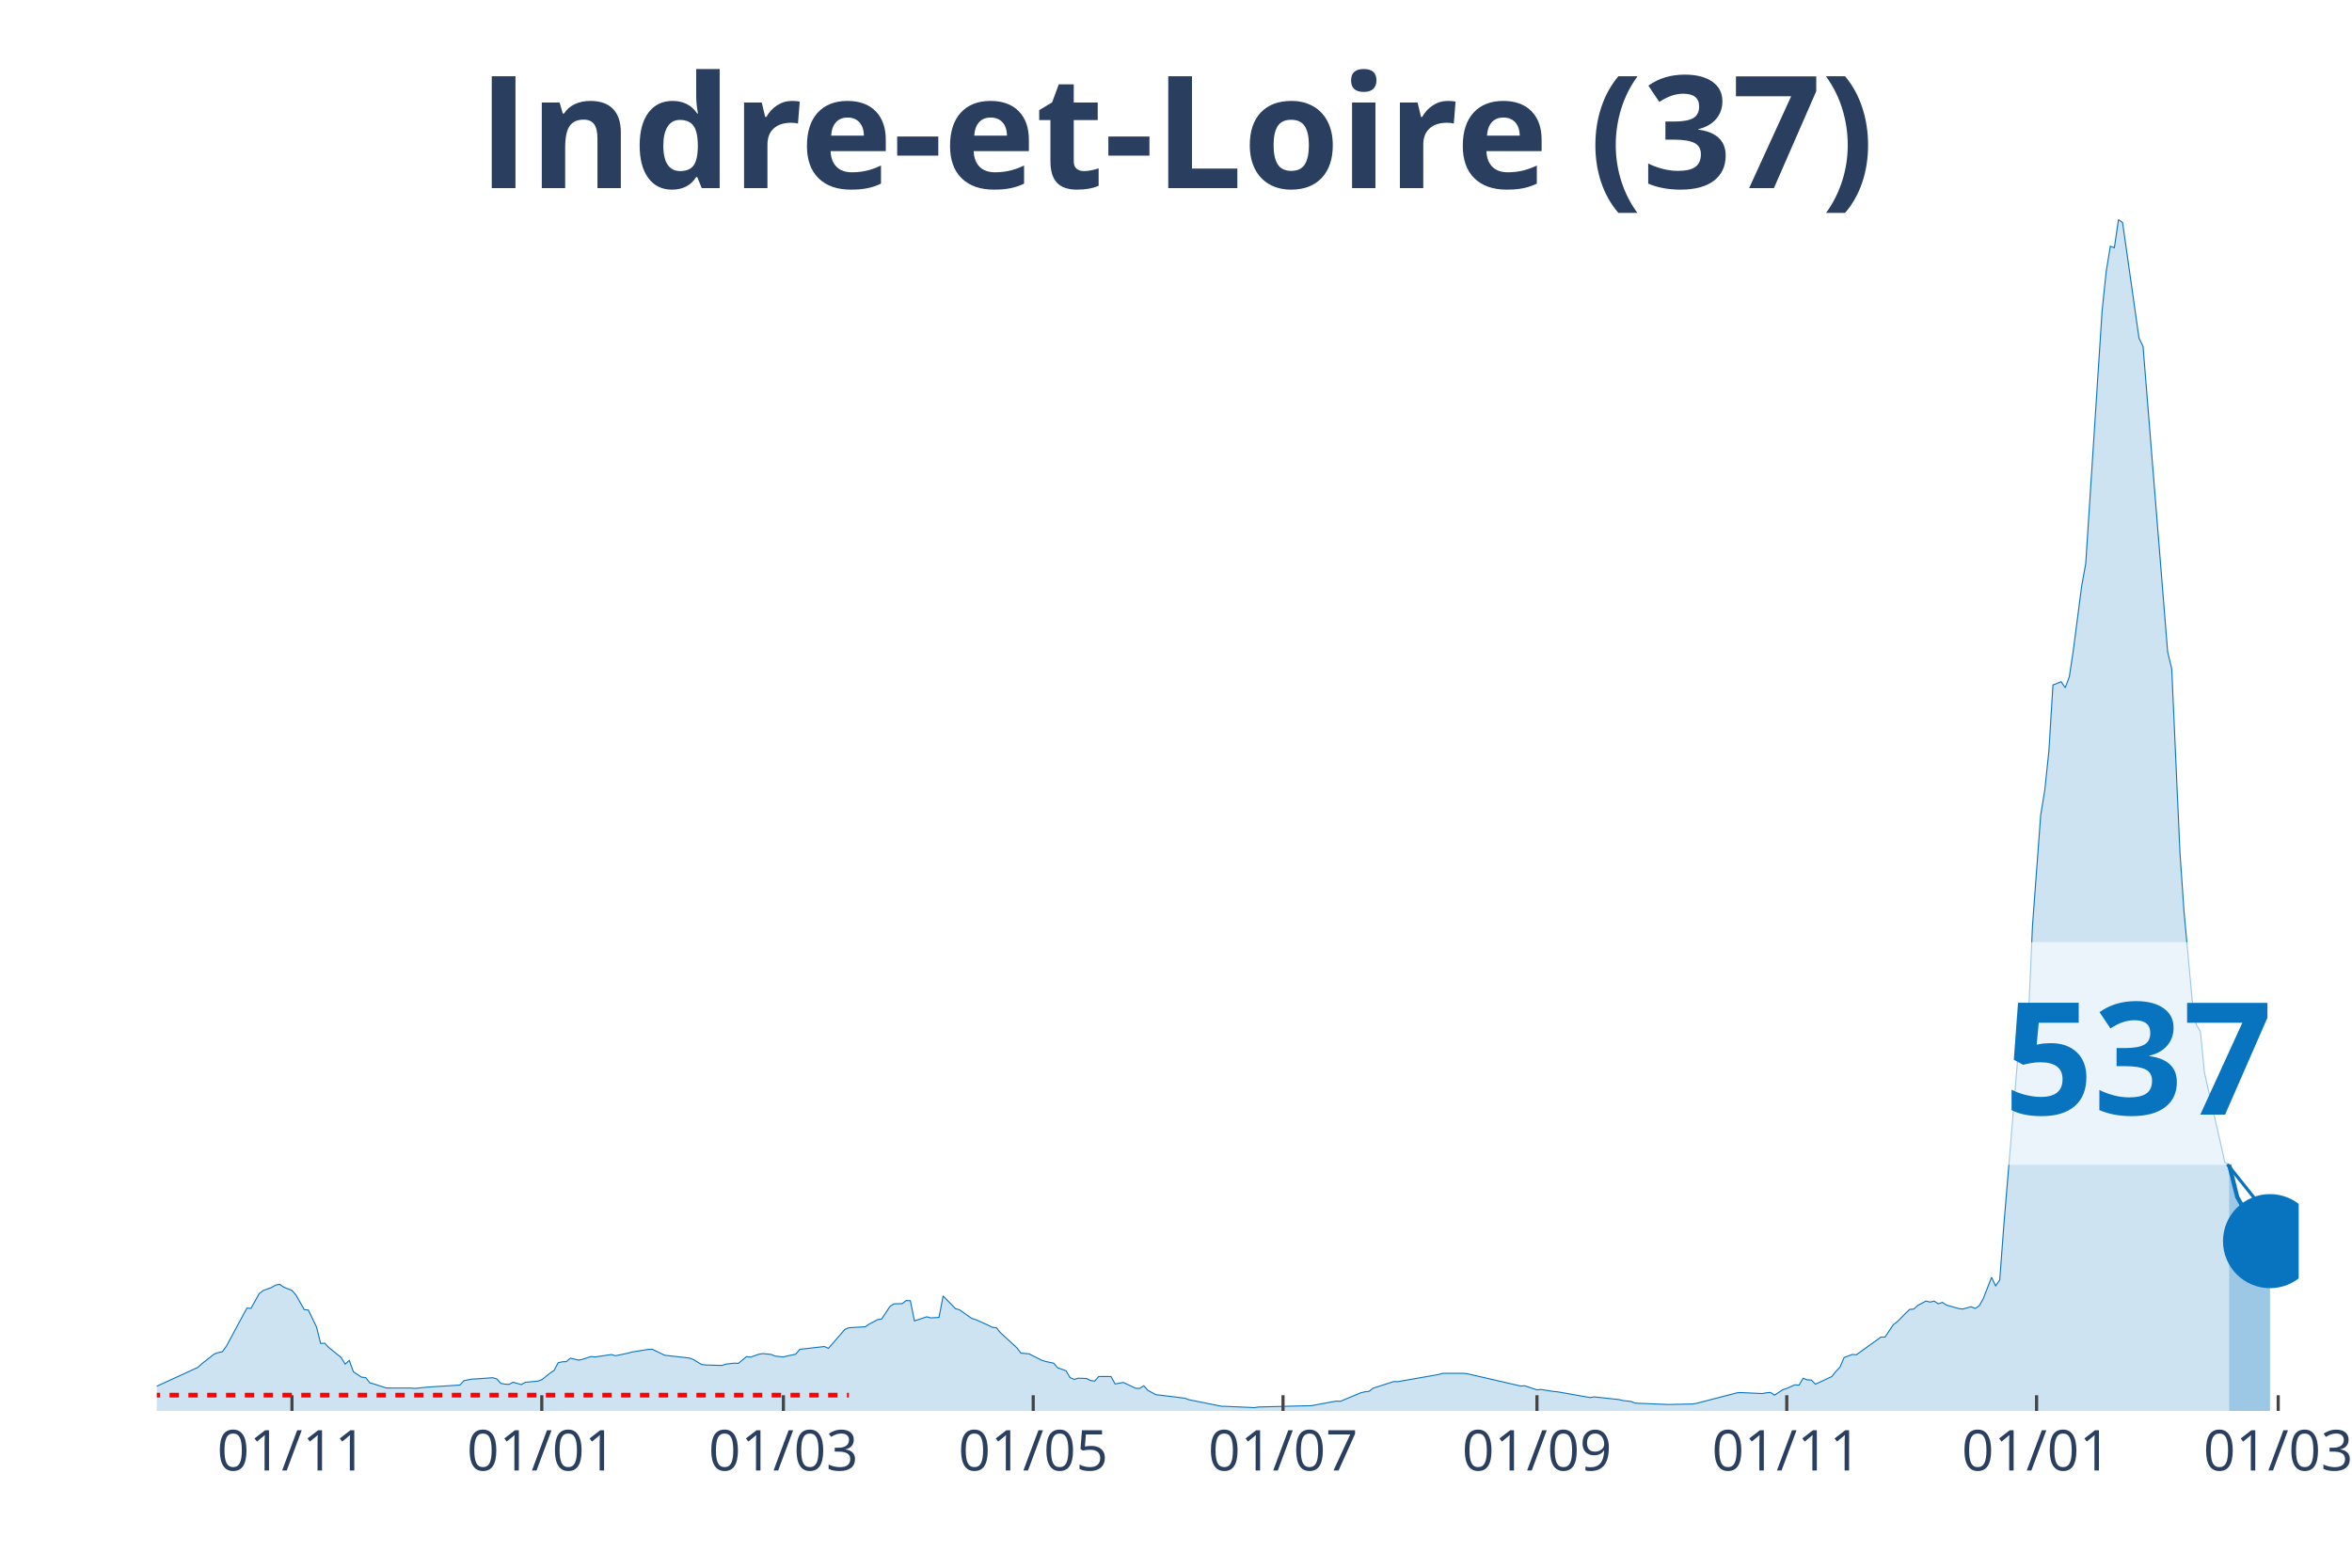
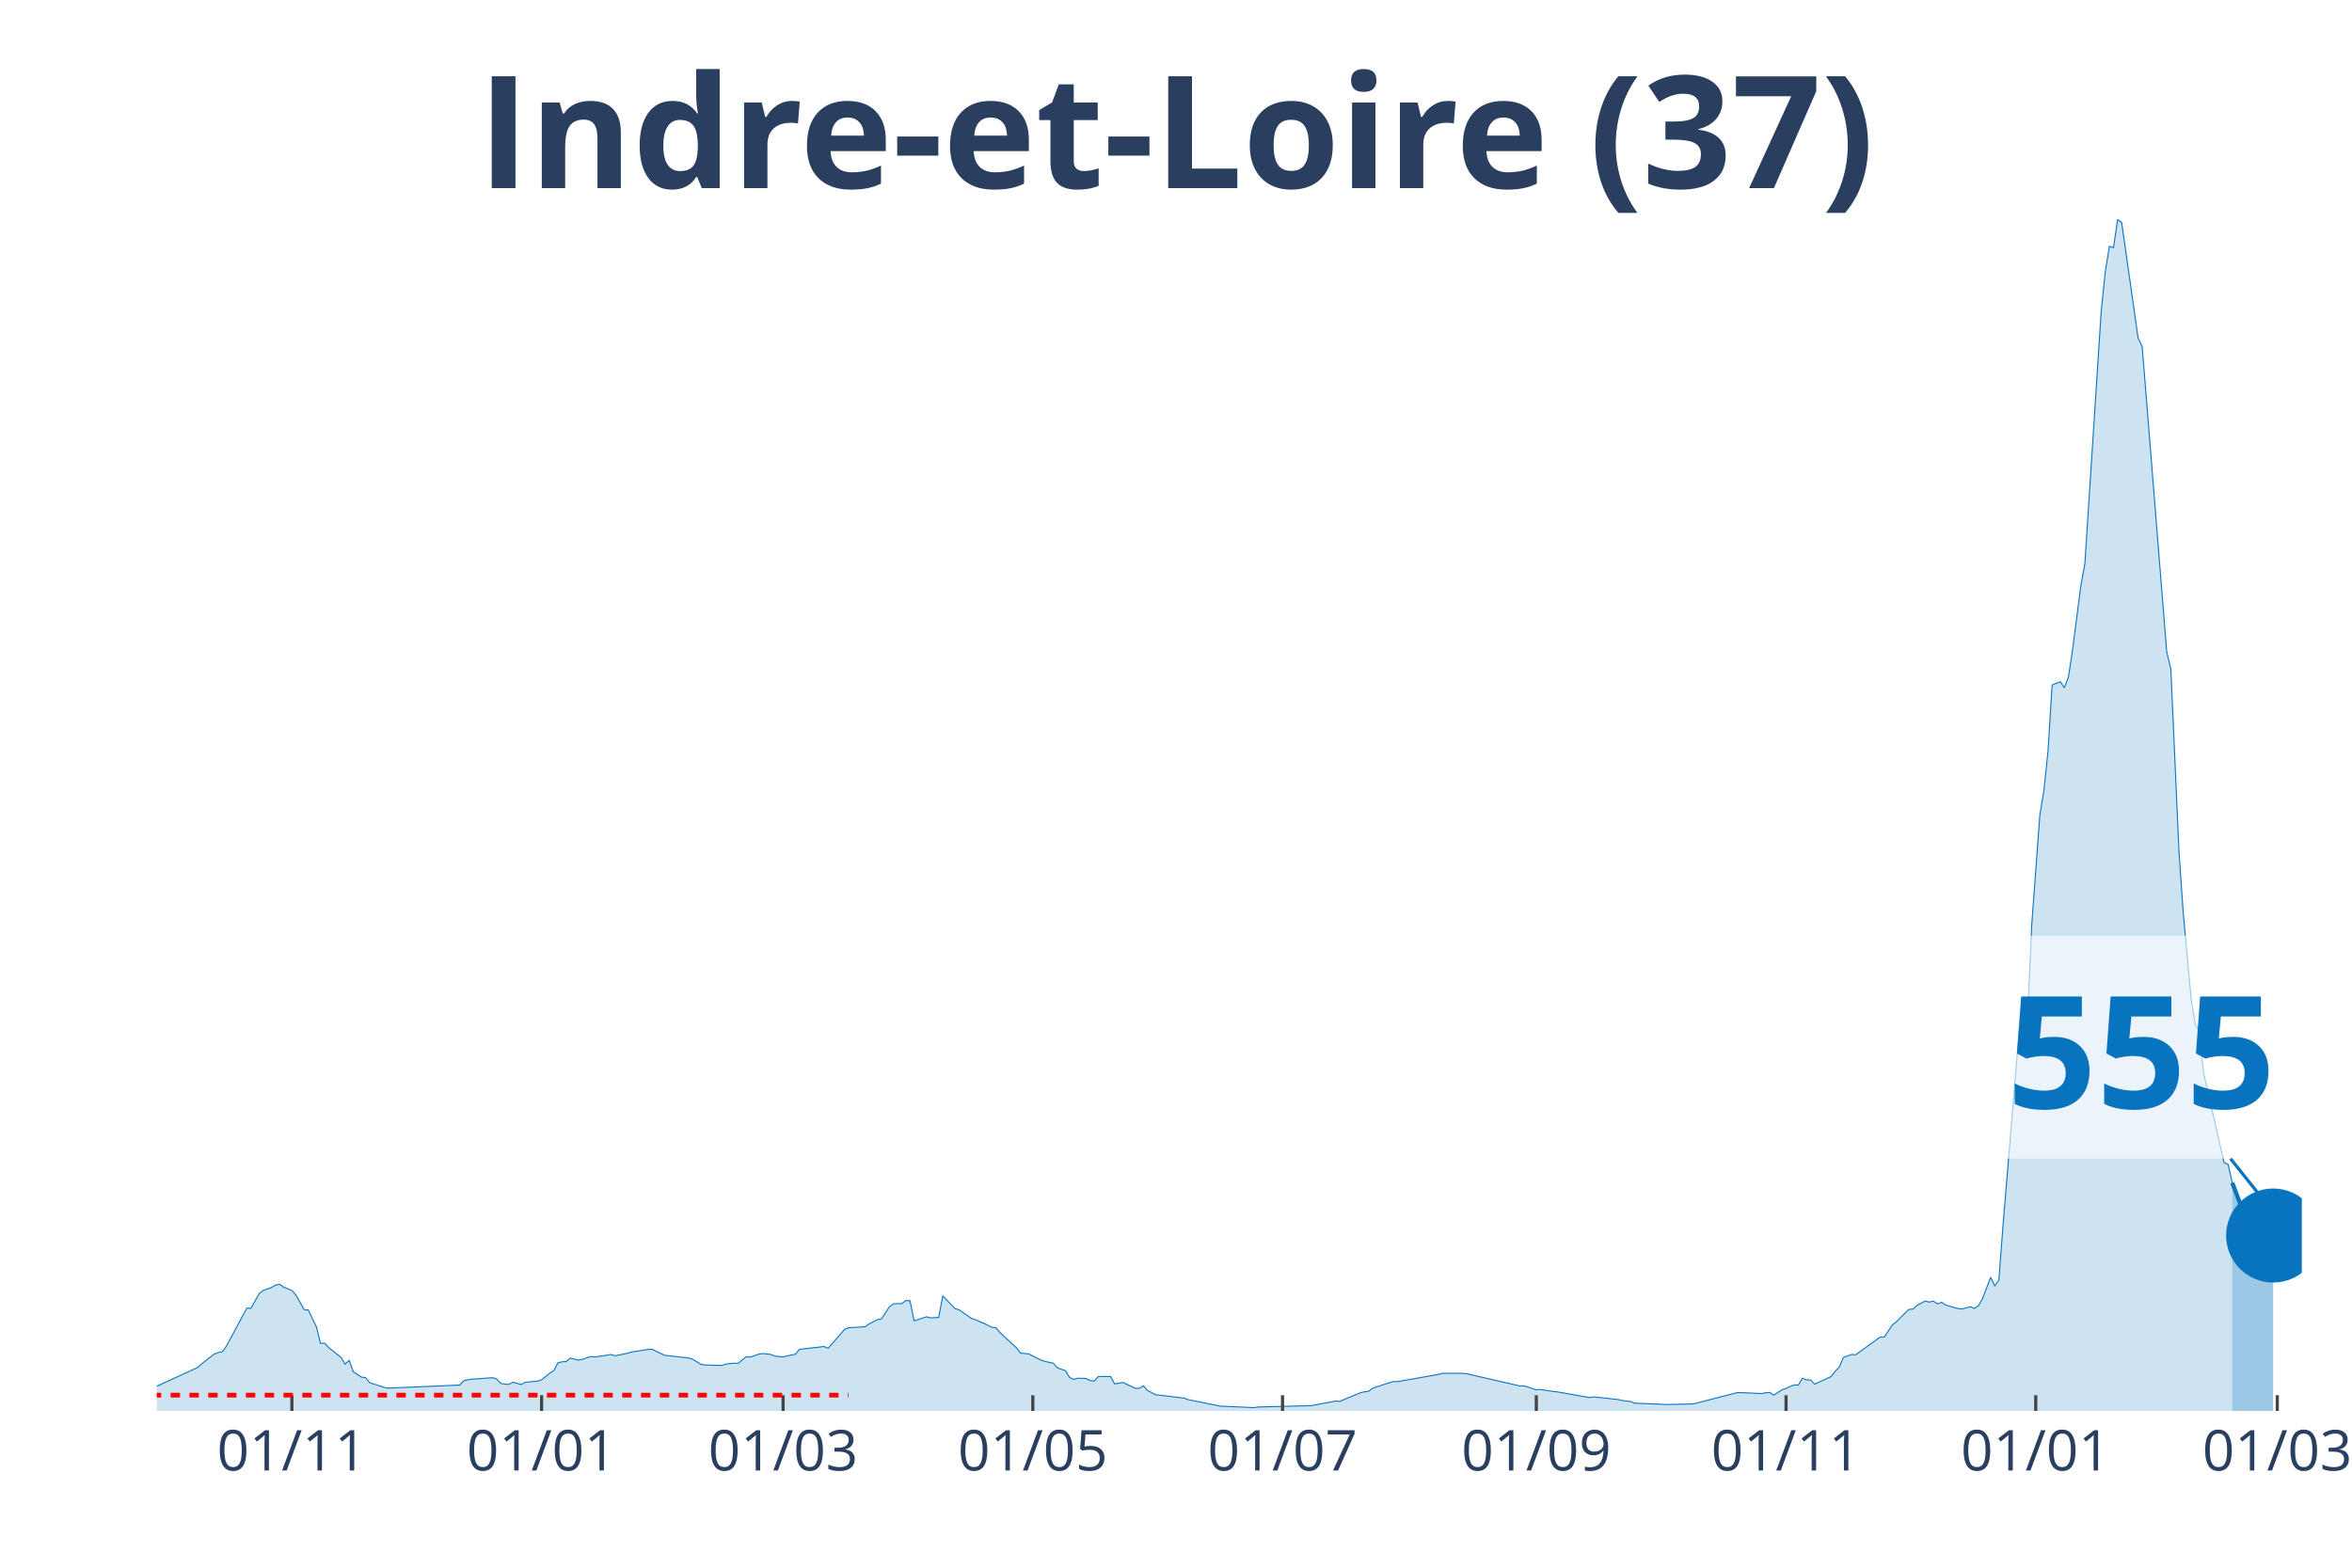
<svg xmlns="http://www.w3.org/2000/svg" class="main-svg" width="1125" height="750" style="" viewBox="0 0 750 500">
  <rect x="0" y="0" width="750" height="500" style="fill: rgb(0, 0, 0); fill-opacity: 0;" />
-   <defs id="defs-cb030d">
+   <defs id="defs-37174e">
    <g class="clips">
-       <clipPath id="clipcb030dxyplot" class="plotclip">
-         <rect width="683" height="380" />
+       <clipPath id="clip37174exyplot" class="plotclip">
+         <rect width="684" height="380" />
      </clipPath>
-       <clipPath class="axesclip" id="clipcb030dx">
-         <rect x="50" y="0" width="683" height="500" />
+       <clipPath class="axesclip" id="clip37174ex">
+         <rect x="50" y="0" width="684" height="500" />
      </clipPath>
-       <clipPath class="axesclip" id="clipcb030dy">
+       <clipPath class="axesclip" id="clip37174ey">
        <rect x="0" y="70" width="750" height="380" />
      </clipPath>
-       <clipPath class="axesclip" id="clipcb030dxy">
-         <rect x="50" y="70" width="683" height="380" />
+       <clipPath class="axesclip" id="clip37174exy">
+         <rect x="50" y="70" width="684" height="380" />
      </clipPath>
    </g>
    <g class="gradients" />
  </defs>
  <g class="bglayer">
-     <rect class="bg" x="50" y="70" width="683" height="380" style="fill: rgb(0, 0, 0); fill-opacity: 0; stroke-width: 0;" />
+     <rect class="bg" x="50" y="70" width="684" height="380" style="fill: rgb(0, 0, 0); fill-opacity: 0; stroke-width: 0;" />
  </g>
  <g class="layer-below">
    <g class="imagelayer" />
    <g class="shapelayer" />
  </g>
  <g class="cartesianlayer">
    <g class="subplot xy">
      <g class="layer-subplot">
        <g class="shapelayer" />
        <g class="imagelayer" />
      </g>
      <g class="gridlayer">
        <g class="x">
-           <path class="xgrid crisp" transform="translate(93.1,0)" d="M0,70v380" style="stroke: rgb(255, 255, 255); stroke-opacity: 1; stroke-width: 1px;" />
-           <path class="xgrid crisp" transform="translate(172.76,0)" d="M0,70v380" style="stroke: rgb(255, 255, 255); stroke-opacity: 1; stroke-width: 1px;" />
-           <path class="xgrid crisp" transform="translate(249.81,0)" d="M0,70v380" style="stroke: rgb(255, 255, 255); stroke-opacity: 1; stroke-width: 1px;" />
-           <path class="xgrid crisp" transform="translate(329.47,0)" d="M0,70v380" style="stroke: rgb(255, 255, 255); stroke-opacity: 1; stroke-width: 1px;" />
-           <path class="xgrid crisp" transform="translate(409.13,0)" d="M0,70v380" style="stroke: rgb(255, 255, 255); stroke-opacity: 1; stroke-width: 1px;" />
-           <path class="xgrid crisp" transform="translate(490.1,0)" d="M0,70v380" style="stroke: rgb(255, 255, 255); stroke-opacity: 1; stroke-width: 1px;" />
-           <path class="xgrid crisp" transform="translate(569.76,0)" d="M0,70v380" style="stroke: rgb(255, 255, 255); stroke-opacity: 1; stroke-width: 1px;" />
-           <path class="xgrid crisp" transform="translate(649.42,0)" d="M0,70v380" style="stroke: rgb(255, 255, 255); stroke-opacity: 1; stroke-width: 1px;" />
-           <path class="xgrid crisp" transform="translate(726.47,0)" d="M0,70v380" style="stroke: rgb(255, 255, 255); stroke-opacity: 1; stroke-width: 1px;" />
+           <path class="xgrid crisp" transform="translate(93.08,0)" d="M0,70v380" style="stroke: rgb(255, 255, 255); stroke-opacity: 1; stroke-width: 1px;" />
+           <path class="xgrid crisp" transform="translate(172.7,0)" d="M0,70v380" style="stroke: rgb(255, 255, 255); stroke-opacity: 1; stroke-width: 1px;" />
+           <path class="xgrid crisp" transform="translate(249.72,0)" d="M0,70v380" style="stroke: rgb(255, 255, 255); stroke-opacity: 1; stroke-width: 1px;" />
+           <path class="xgrid crisp" transform="translate(329.34,0)" d="M0,70v380" style="stroke: rgb(255, 255, 255); stroke-opacity: 1; stroke-width: 1px;" />
+           <path class="xgrid crisp" transform="translate(408.97,0)" d="M0,70v380" style="stroke: rgb(255, 255, 255); stroke-opacity: 1; stroke-width: 1px;" />
+           <path class="xgrid crisp" transform="translate(489.9,0)" d="M0,70v380" style="stroke: rgb(255, 255, 255); stroke-opacity: 1; stroke-width: 1px;" />
+           <path class="xgrid crisp" transform="translate(569.53,0)" d="M0,70v380" style="stroke: rgb(255, 255, 255); stroke-opacity: 1; stroke-width: 1px;" />
+           <path class="xgrid crisp" transform="translate(649.15,0)" d="M0,70v380" style="stroke: rgb(255, 255, 255); stroke-opacity: 1; stroke-width: 1px;" />
+           <path class="xgrid crisp" transform="translate(726.17,0)" d="M0,70v380" style="stroke: rgb(255, 255, 255); stroke-opacity: 1; stroke-width: 1px;" />
        </g>
        <g class="y" />
      </g>
      <g class="zerolinelayer" />
      <path class="xlines-below" />
      <path class="ylines-below" />
      <g class="overlines-below" />
      <g class="xaxislayer-below" />
      <g class="yaxislayer-below" />
      <g class="overaxes-below" />
-       <g class="plot" transform="translate(50, 70)" clip-path="url('#clipcb030dxyplot')">
+       <g class="plot" transform="translate(50, 70)" clip-path="url('#clip37174exyplot')">
        <g class="scatterlayer mlayer">
-           <g class="trace scatter trace7f5666" style="stroke-miterlimit: 2;">
+           <g class="trace scatter trace61da0a" style="stroke-miterlimit: 2;">
            <g class="fills">
              <g>
-                 <path class="js-fill" d="M660.8,380L-177.61,380L-177.61,379.28L-159.32,379.8L-158.02,379.82L-108.39,379.83L-107.09,379.82L-61.38,378.5L-60.07,378.09L-53.54,377.12L-52.24,377.11L-41.79,376.46L-40.48,376.19L-24.81,373L-23.51,371.95L-13.06,370.39L-11.75,370.97L-9.14,372.08L-7.84,372.45L-2.61,373.38L-1.31,372.72L13.06,366.13L14.37,364.95L18.28,361.89L19.59,361.39L20.89,361.11L22.2,359.33L28.73,347.21L30.04,347.29L32.65,342.6L33.95,341.57L36.57,340.64L37.87,339.87L39.18,339.62L40.48,340.52L43.1,341.58L44.4,343.06L47.01,347.69L48.32,347.82L50.93,353.23L52.24,358.48L53.54,358.4L54.85,359.78L58.77,362.94L60.07,365.08L61.38,363.89L62.68,367.51L65.3,369.24L66.6,369.37L67.91,371.02L69.21,371.4L73.13,372.67L74.44,372.7L80.97,372.7L82.27,372.82L86.19,372.42L87.5,372.33L96.64,371.75L97.94,370.34L100.56,369.84L101.86,369.79L107.09,369.41L108.39,369.77L109.7,371.2L111,371.45L112.31,371.54L113.62,370.84L116.23,371.59L117.53,370.87L121.45,370.5L122.76,370.07L125.37,367.96L126.67,367.11L127.98,364.65L129.29,364.33L130.59,364.27L131.9,363.17L134.51,363.8L135.82,363.52L138.43,362.65L139.73,362.79L144.96,362.02L146.26,362.41L150.18,361.59L151.49,361.21L156.71,360.38L158.02,360.33L161.93,362.24L163.24,362.39L169.77,363.12L171.08,363.59L173.69,365.18L174.99,365.35L180.22,365.5L181.52,365.07L184.14,364.77L185.44,364.83L188.05,362.69L189.36,362.84L191.97,361.92L193.28,361.71L195.89,361.99L197.2,362.51L199.81,362.79L201.11,362.44L203.72,361.92L205.03,360.36L212.87,359.46L214.17,360.03L219.4,354.01L220.7,353.47L225.93,353.16L227.23,352.26L229.84,350.9L231.15,350.66L233.76,346.71L235.07,345.84L237.68,345.78L238.98,344.78L240.29,344.86L241.6,351.28L245.51,349.98L246.82,350.33L249.43,350.18L250.74,343.33L254.66,347.37L255.96,347.75L259.88,350.5L261.19,350.9L265.1,352.66L266.41,353.33L267.72,353.47L269.02,355.05L274.24,359.86L275.55,361.56L278.16,361.81L279.47,362.47L282.08,363.79L283.39,364.22L286,364.78L287.3,366.25L289.92,367.18L291.22,369.37L292.53,369.94L293.83,369.56L296.45,369.66L297.75,370.3L299.06,370.49L300.36,369.02L304.28,369.04L305.59,371.4L308.2,370.92L309.5,371.52L312.12,372.78L313.42,372.8L314.73,371.97L316.03,373.45L318.65,374.84L319.95,374.98L327.79,375.93L329.09,376.42L339.54,378.52L340.85,378.54L349.99,378.95L351.29,378.75L368.27,378.32L369.58,378.07L376.11,376.86L377.41,376.94L383.94,374.21L385.25,373.9L386.55,373.76L387.86,372.75L394.39,370.64L395.7,370.67L408.76,368.38L410.06,368.01L416.59,368.01L417.9,368.14L434.87,372.05L436.18,371.98L440.1,373.28L441.4,373.16L445.32,373.78L446.63,373.9L457.07,375.74L458.38,375.53L466.22,376.37L467.52,376.69L470.13,376.99L471.44,377.52L480.58,377.9L481.89,377.95L489.72,377.79L491.03,377.56L504.09,374.18L505.39,374.16L511.92,374.46L513.23,374.23L514.54,374.1L515.84,374.98L518.45,373.26L519.76,372.82L522.37,371.67L523.68,371.78L524.98,369.57L526.29,370.11L527.59,370.12L528.9,371.47L534.12,369.04L535.43,367.39L536.74,366.01L538.04,362.97L540.65,361.99L541.96,362.09L549.8,356.44L551.1,356.44L553.71,352.53L555.02,351.53L557.63,348.88L558.94,347.62L560.24,347.52L561.55,346.32L564.16,344.96L565.47,345.28L566.77,344.98L568.08,345.84L569.38,345.38L570.69,346.24L574.61,347.35L575.91,347.5L578.53,346.76L579.83,347.32L581.14,346.46L582.44,344.16L585.06,337.38L586.36,340.12L587.67,338.24L588.97,320.93L594.2,258.07L595.5,257.98L596.81,254.89L598.11,225.39L600.73,189.95L602.03,182.08L603.34,169.56L604.64,148.47L607.26,147.44L608.56,149.34L609.87,145.81L611.17,137.17L613.79,116.96L615.09,109.78L620.32,29.07L621.62,16.56L622.93,8.55L624.23,9.01L625.54,0L626.85,1L632.07,37.8L633.37,40.49L641.21,137.9L642.52,143.34L645.13,201.81L646.43,220.68L649.05,249.09L650.35,256.79L651.66,259L652.96,272.14L659.49,300.79L660.8,301.36" style="fill: rgb(8, 115, 191); fill-opacity: 0.2; stroke-width: 0;" />
+                 <path class="js-fill" d="M661.81,380L-177.53,380L-177.53,379.28L-159.25,379.8L-157.95,379.82L-108.34,379.83L-107.04,379.82L-61.35,378.5L-60.05,378.09L-53.52,377.12L-52.21,377.11L-41.77,376.46L-40.47,376.19L-24.8,373L-23.5,371.95L-13.05,370.39L-11.75,370.97L-9.14,372.08L-7.83,372.45L-2.61,373.38L-1.31,372.72L13.05,366.13L14.36,364.95L18.27,361.89L19.58,361.39L20.89,361.11L22.19,359.33L28.72,347.21L30.02,347.29L32.63,342.6L33.94,341.57L36.55,340.64L37.85,339.87L39.16,339.62L40.47,340.52L43.08,341.58L44.38,343.06L46.99,347.69L48.3,347.82L50.91,353.23L52.21,358.48L53.52,358.4L54.82,359.78L58.74,362.94L60.05,365.08L61.35,363.89L62.66,367.51L65.27,369.24L66.57,369.37L67.88,371.02L69.18,371.4L73.1,372.67L74.4,372.7L96.6,371.75L97.9,370.34L100.51,369.84L101.82,369.79L107.04,369.41L108.34,369.77L109.65,371.2L110.95,371.45L112.26,371.54L113.56,370.84L116.18,371.59L117.48,370.87L121.4,370.5L122.7,370.07L125.31,367.96L126.62,367.11L127.92,364.65L129.23,364.33L130.53,364.27L131.84,363.17L134.45,363.8L135.76,363.52L138.37,362.65L139.67,362.79L144.89,362.02L146.2,362.41L150.11,361.59L151.42,361.21L156.64,360.38L157.95,360.33L161.86,362.24L163.17,362.39L169.69,363.12L171,363.59L173.61,365.18L174.92,365.35L180.14,365.5L181.44,365.07L184.05,364.77L185.36,364.83L187.97,362.69L189.27,362.84L191.89,361.92L193.19,361.71L195.8,361.99L197.11,362.51L199.72,362.79L201.02,362.44L203.63,361.92L204.94,360.36L212.77,359.46L214.08,360.03L219.3,354.01L220.6,353.47L225.82,353.16L227.13,352.26L229.74,350.9L231.05,350.66L233.66,346.71L234.96,345.84L237.57,345.78L238.88,344.78L240.18,344.86L241.49,351.28L245.4,349.98L246.71,350.33L249.32,350.18L250.63,343.33L254.54,347.37L255.85,347.75L259.76,350.5L261.07,350.9L264.98,352.66L266.29,353.33L267.6,353.47L268.9,355.05L274.12,359.86L275.43,361.56L278.04,361.81L279.34,362.47L281.95,363.79L283.26,364.22L285.87,364.78L287.18,366.25L289.79,367.18L291.09,369.37L292.4,369.94L293.7,369.56L296.31,369.66L297.62,370.3L298.92,370.49L300.23,369.02L304.15,369.04L305.45,371.4L308.06,370.92L309.37,371.52L311.98,372.78L313.28,372.8L314.59,371.97L315.89,373.45L318.5,374.84L319.81,374.98L327.64,375.93L328.95,376.42L339.39,378.52L340.69,378.54L349.83,378.95L351.14,378.75L368.11,378.32L369.41,378.07L375.94,376.86L377.24,376.94L383.77,374.21L385.08,373.9L386.38,373.76L387.69,372.75L394.21,370.64L395.52,370.67L408.57,368.38L409.88,368.01L416.4,368.01L417.71,368.14L434.68,372.05L435.98,371.98L439.9,373.28L441.21,373.16L445.12,373.78L446.43,373.9L456.87,375.74L458.18,375.53L466.01,376.37L467.31,376.69L469.92,376.99L471.23,377.52L480.37,377.9L481.67,377.95L489.5,377.79L490.81,377.56L503.86,374.18L505.17,374.16L511.69,374.46L513,374.23L514.31,374.1L515.61,374.98L518.22,373.26L519.53,372.82L522.14,371.67L523.44,371.78L524.75,369.57L526.05,370.11L527.36,370.12L528.66,371.47L533.89,369.04L535.19,367.39L536.5,366.01L537.8,362.97L540.41,361.99L541.72,362.09L549.55,356.44L550.85,356.44L553.47,352.53L554.77,351.53L557.38,348.88L558.69,347.62L559.99,347.52L561.3,346.32L563.91,344.96L565.21,345.28L566.52,344.98L567.82,345.84L569.13,345.38L570.44,346.24L574.35,347.35L575.66,347.5L578.27,346.76L579.57,347.32L580.88,346.46L582.18,344.16L584.79,337.38L586.1,340.12L587.4,338.24L588.71,320.93L593.93,258.07L595.24,257.98L596.54,254.89L597.85,225.39L600.46,189.95L601.76,182.08L603.07,169.56L604.37,148.47L606.98,147.44L608.29,149.34L609.6,145.81L610.9,137.17L613.51,116.96L614.82,109.78L620.04,29.07L621.34,16.56L622.65,8.55L623.95,9.01L625.26,0L626.56,1L631.79,37.8L633.09,40.49L640.92,137.9L642.23,143.34L644.84,201.81L646.15,220.68L648.76,249.09L650.06,256.79L651.37,259L652.67,272.14L659.2,300.79L660.5,301.36L661.81,307.21" style="fill: rgb(8, 115, 191); fill-opacity: 0.2; stroke-width: 0;" />
              </g>
            </g>
            <g class="errorbars" />
            <g class="lines">
-               <path class="js-line" d="M-177.61,379.28L-159.32,379.8L-158.02,379.82L-108.39,379.83L-107.09,379.82L-61.38,378.5L-60.07,378.09L-53.54,377.12L-52.24,377.11L-41.79,376.46L-40.48,376.19L-24.81,373L-23.51,371.95L-13.06,370.39L-11.75,370.97L-9.14,372.08L-7.84,372.45L-2.61,373.38L-1.31,372.72L13.06,366.13L14.37,364.95L18.28,361.89L19.59,361.39L20.89,361.11L22.2,359.33L28.73,347.21L30.04,347.29L32.65,342.6L33.95,341.57L36.57,340.64L37.87,339.87L39.18,339.62L40.48,340.52L43.1,341.58L44.4,343.06L47.01,347.69L48.32,347.82L50.93,353.23L52.24,358.48L53.54,358.4L54.85,359.78L58.77,362.94L60.07,365.08L61.38,363.89L62.68,367.51L65.3,369.24L66.6,369.37L67.91,371.02L69.21,371.4L73.13,372.67L74.44,372.7L80.97,372.7L82.27,372.82L86.19,372.42L87.5,372.33L96.64,371.75L97.94,370.34L100.56,369.84L101.86,369.79L107.09,369.41L108.39,369.77L109.7,371.2L111,371.45L112.31,371.54L113.62,370.84L116.23,371.59L117.53,370.87L121.45,370.5L122.76,370.07L125.37,367.96L126.67,367.11L127.98,364.65L129.29,364.33L130.59,364.27L131.9,363.17L134.51,363.8L135.82,363.52L138.43,362.65L139.73,362.79L144.96,362.02L146.26,362.41L150.18,361.59L151.49,361.21L156.71,360.38L158.02,360.33L161.93,362.24L163.24,362.39L169.77,363.12L171.08,363.59L173.69,365.18L174.99,365.35L180.22,365.5L181.52,365.07L184.14,364.77L185.44,364.83L188.05,362.69L189.36,362.84L191.97,361.92L193.28,361.71L195.89,361.99L197.2,362.51L199.81,362.79L201.11,362.44L203.72,361.92L205.03,360.36L212.87,359.46L214.17,360.03L219.4,354.01L220.7,353.47L225.93,353.16L227.23,352.26L229.84,350.9L231.15,350.66L233.76,346.71L235.07,345.84L237.68,345.78L238.98,344.78L240.29,344.86L241.6,351.28L245.51,349.98L246.82,350.33L249.43,350.18L250.74,343.33L254.66,347.37L255.96,347.75L259.88,350.5L261.19,350.9L265.1,352.66L266.41,353.33L267.72,353.47L269.02,355.05L274.24,359.86L275.55,361.56L278.16,361.81L279.47,362.47L282.08,363.79L283.39,364.22L286,364.78L287.3,366.25L289.92,367.18L291.22,369.37L292.53,369.94L293.83,369.56L296.45,369.66L297.75,370.3L299.06,370.49L300.36,369.02L304.28,369.04L305.59,371.4L308.2,370.92L309.5,371.52L312.12,372.78L313.42,372.8L314.73,371.97L316.03,373.45L318.65,374.84L319.95,374.98L327.79,375.93L329.09,376.42L339.54,378.52L340.85,378.54L349.99,378.95L351.29,378.75L368.27,378.32L369.58,378.07L376.11,376.86L377.41,376.94L383.94,374.21L385.25,373.9L386.55,373.76L387.86,372.75L394.39,370.64L395.7,370.67L408.76,368.38L410.06,368.01L416.59,368.01L417.9,368.14L434.87,372.05L436.18,371.98L440.1,373.28L441.4,373.16L445.32,373.78L446.63,373.9L457.07,375.74L458.38,375.53L466.22,376.37L467.52,376.69L470.13,376.99L471.44,377.52L480.58,377.9L481.89,377.95L489.72,377.79L491.03,377.56L504.09,374.18L505.39,374.16L511.92,374.46L513.23,374.23L514.54,374.1L515.84,374.98L518.45,373.26L519.76,372.82L522.37,371.67L523.68,371.78L524.98,369.57L526.29,370.11L527.59,370.12L528.9,371.47L534.12,369.04L535.43,367.39L536.74,366.01L538.04,362.97L540.65,361.99L541.96,362.09L549.8,356.44L551.1,356.44L553.71,352.53L555.02,351.53L557.63,348.88L558.94,347.62L560.24,347.52L561.55,346.32L564.16,344.96L565.47,345.28L566.77,344.98L568.08,345.84L569.38,345.38L570.69,346.24L574.61,347.35L575.91,347.5L578.53,346.76L579.83,347.32L581.14,346.46L582.44,344.16L585.06,337.38L586.36,340.12L587.67,338.24L588.97,320.93L594.2,258.07L595.5,257.98L596.81,254.89L598.11,225.39L600.73,189.95L602.03,182.08L603.34,169.56L604.64,148.47L607.26,147.44L608.56,149.34L609.87,145.81L611.17,137.17L613.79,116.96L615.09,109.78L620.32,29.07L621.62,16.56L622.93,8.55L624.23,9.01L625.54,0L626.85,1L632.07,37.8L633.37,40.49L641.21,137.9L642.52,143.34L645.13,201.81L646.43,220.68L649.05,249.09L650.35,256.79L651.66,259L652.96,272.14L659.49,300.79L660.8,301.36" style="vector-effect: non-scaling-stroke; fill: none; stroke: rgb(8, 115, 191); stroke-opacity: 1; stroke-width: 0.5px; opacity: 1;" />
+               <path class="js-line" d="M-177.53,379.28L-159.25,379.8L-157.95,379.82L-108.34,379.83L-107.04,379.82L-61.35,378.5L-60.05,378.09L-53.52,377.12L-52.21,377.11L-41.77,376.46L-40.47,376.19L-24.8,373L-23.5,371.95L-13.05,370.39L-11.75,370.97L-9.14,372.08L-7.83,372.45L-2.61,373.38L-1.31,372.72L13.05,366.13L14.36,364.95L18.27,361.89L19.58,361.39L20.89,361.11L22.19,359.33L28.72,347.21L30.02,347.29L32.63,342.6L33.94,341.57L36.55,340.64L37.85,339.87L39.16,339.62L40.47,340.52L43.08,341.58L44.38,343.06L46.99,347.69L48.3,347.82L50.91,353.23L52.21,358.48L53.52,358.4L54.82,359.78L58.74,362.94L60.05,365.08L61.35,363.89L62.66,367.51L65.27,369.24L66.57,369.37L67.88,371.02L69.18,371.4L73.1,372.67L74.4,372.7L96.6,371.75L97.9,370.34L100.51,369.84L101.82,369.79L107.04,369.41L108.34,369.77L109.65,371.2L110.95,371.45L112.26,371.54L113.56,370.84L116.18,371.59L117.48,370.87L121.4,370.5L122.7,370.07L125.31,367.96L126.62,367.11L127.92,364.65L129.23,364.33L130.53,364.27L131.84,363.17L134.45,363.8L135.76,363.52L138.37,362.65L139.67,362.79L144.89,362.02L146.2,362.41L150.11,361.59L151.42,361.21L156.64,360.38L157.95,360.33L161.86,362.24L163.17,362.39L169.69,363.12L171,363.59L173.61,365.18L174.92,365.35L180.14,365.5L181.44,365.07L184.05,364.77L185.36,364.83L187.97,362.69L189.27,362.84L191.89,361.92L193.19,361.71L195.8,361.99L197.11,362.51L199.72,362.79L201.02,362.44L203.63,361.92L204.94,360.36L212.77,359.46L214.08,360.03L219.3,354.01L220.6,353.47L225.82,353.16L227.13,352.26L229.74,350.9L231.05,350.66L233.66,346.71L234.96,345.84L237.57,345.78L238.88,344.78L240.18,344.86L241.49,351.28L245.4,349.98L246.71,350.33L249.32,350.18L250.63,343.33L254.54,347.37L255.85,347.75L259.76,350.5L261.07,350.9L264.98,352.66L266.29,353.33L267.6,353.47L268.9,355.05L274.12,359.86L275.43,361.56L278.04,361.81L279.34,362.47L281.95,363.79L283.26,364.22L285.87,364.78L287.18,366.25L289.79,367.18L291.09,369.37L292.4,369.94L293.7,369.56L296.31,369.66L297.62,370.3L298.92,370.49L300.23,369.02L304.15,369.04L305.45,371.4L308.06,370.92L309.37,371.52L311.98,372.78L313.28,372.8L314.59,371.97L315.89,373.45L318.5,374.84L319.81,374.98L327.64,375.93L328.95,376.42L339.39,378.52L340.69,378.54L349.83,378.95L351.14,378.75L368.11,378.32L369.41,378.07L375.94,376.86L377.24,376.94L383.77,374.21L385.08,373.9L386.38,373.76L387.69,372.75L394.21,370.64L395.52,370.67L408.57,368.38L409.88,368.01L416.4,368.01L417.71,368.14L434.68,372.05L435.98,371.98L439.9,373.28L441.21,373.16L445.12,373.78L446.43,373.9L456.87,375.74L458.18,375.53L466.01,376.37L467.31,376.69L469.92,376.99L471.23,377.52L480.37,377.9L481.67,377.95L489.5,377.79L490.81,377.56L503.86,374.18L505.17,374.16L511.69,374.46L513,374.23L514.31,374.1L515.61,374.98L518.22,373.26L519.53,372.82L522.14,371.67L523.44,371.78L524.75,369.57L526.05,370.11L527.36,370.12L528.66,371.47L533.89,369.04L535.19,367.39L536.5,366.01L537.8,362.97L540.41,361.99L541.72,362.09L549.55,356.44L550.85,356.44L553.47,352.53L554.77,351.53L557.38,348.88L558.69,347.62L559.99,347.52L561.3,346.32L563.91,344.96L565.21,345.28L566.52,344.98L567.82,345.84L569.13,345.38L570.44,346.24L574.35,347.35L575.66,347.5L578.27,346.76L579.57,347.32L580.88,346.46L582.18,344.16L584.79,337.38L586.1,340.12L587.4,338.24L588.71,320.93L593.93,258.07L595.24,257.98L596.54,254.89L597.85,225.39L600.46,189.95L601.76,182.08L603.07,169.56L604.37,148.47L606.98,147.44L608.29,149.34L609.6,145.81L610.9,137.17L613.51,116.96L614.82,109.78L620.04,29.07L621.34,16.56L622.65,8.55L623.95,9.01L625.26,0L626.56,1L631.79,37.8L633.09,40.49L640.92,137.9L642.23,143.34L644.84,201.81L646.15,220.68L648.76,249.09L650.06,256.79L651.37,259L652.67,272.14L659.2,300.79L660.5,301.36L661.81,307.21" style="vector-effect: non-scaling-stroke; fill: none; stroke: rgb(8, 115, 191); stroke-opacity: 1; stroke-width: 0.5px; opacity: 1;" />
            </g>
            <g class="points" />
            <g class="text" />
          </g>
-           <g class="trace scatter tracedf3edf" style="stroke-miterlimit: 2;">
+           <g class="trace scatter trace33cd28" style="stroke-miterlimit: 2;">
            <g class="fills">
              <g>
-                 <path class="js-fill" d="M673.86,380L660.8,380L660.8,301.36L663.41,311.78L664.72,314.13L668.63,323.96L669.94,325.02L671.25,327.17L672.55,326.75L673.86,325.85" style="fill: rgb(8, 115, 191); fill-opacity: 0.4; stroke-width: 0;" />
+                 <path class="js-fill" d="M674.86,380L661.81,380L661.81,307.21L664.42,314.13L665.73,317.84L668.34,323.96L669.64,325.02L670.95,327.17L672.25,326.73L674.86,324.06" style="fill: rgb(8, 115, 191); fill-opacity: 0.4; stroke-width: 0;" />
              </g>
            </g>
            <g class="errorbars" />
            <g class="lines">
-               <path class="js-line" d="M660.8,301.36L663.41,311.78L664.72,314.13L668.63,323.96L669.94,325.02L671.25,327.17L672.55,326.75L673.86,325.85" style="vector-effect: non-scaling-stroke; fill: none; stroke: rgb(8, 115, 191); stroke-opacity: 1; stroke-width: 2px; opacity: 1;" />
+               <path class="js-line" d="M661.81,307.21L664.42,314.13L665.73,317.84L668.34,323.96L669.64,325.02L670.95,327.17L672.25,326.73L674.86,324.06" style="vector-effect: non-scaling-stroke; fill: none; stroke: rgb(8, 115, 191); stroke-opacity: 1; stroke-width: 2px; opacity: 1;" />
            </g>
            <g class="points" />
            <g class="text" />
          </g>
-           <g class="trace scatter tracecffda2" style="stroke-miterlimit: 2; opacity: 1;">
+           <g class="trace scatter tracea4e32a" style="stroke-miterlimit: 2; opacity: 1;">
            <g class="fills" />
            <g class="errorbars" />
            <g class="lines" />
            <g class="points">
-               <path class="point" transform="translate(673.86,325.85)" d="M15,0A15,15 0 1,1 0,-15A15,15 0 0,1 15,0Z" style="opacity: 1; stroke-width: 0px; fill: rgb(8, 115, 191); fill-opacity: 1;" />
+               <path class="point" transform="translate(674.86,324.06)" d="M15,0A15,15 0 1,1 0,-15A15,15 0 0,1 15,0Z" style="opacity: 1; stroke-width: 0px; fill: rgb(8, 115, 191); fill-opacity: 1;" />
            </g>
            <g class="text" />
          </g>
        </g>
      </g>
      <g class="overplot" />
      <path class="xlines-above crisp" style="fill: none; stroke-width: 1px; stroke: rgb(0, 0, 0); stroke-opacity: 0;" d="" />
      <path class="ylines-above crisp" style="fill: none;" d="M0,0" />
      <g class="overlines-above" />
      <g class="xaxislayer-above">
-         <path class="xtick ticks crisp" d="M0,450v-5" transform="translate(93.1,0)" style="stroke: rgb(68, 68, 68); stroke-opacity: 1; stroke-width: 1px;" />
-         <path class="xtick ticks crisp" d="M0,450v-5" transform="translate(172.76,0)" style="stroke: rgb(68, 68, 68); stroke-opacity: 1; stroke-width: 1px;" />
-         <path class="xtick ticks crisp" d="M0,450v-5" transform="translate(249.81,0)" style="stroke: rgb(68, 68, 68); stroke-opacity: 1; stroke-width: 1px;" />
-         <path class="xtick ticks crisp" d="M0,450v-5" transform="translate(329.47,0)" style="stroke: rgb(68, 68, 68); stroke-opacity: 1; stroke-width: 1px;" />
-         <path class="xtick ticks crisp" d="M0,450v-5" transform="translate(409.13,0)" style="stroke: rgb(68, 68, 68); stroke-opacity: 1; stroke-width: 1px;" />
-         <path class="xtick ticks crisp" d="M0,450v-5" transform="translate(490.1,0)" style="stroke: rgb(68, 68, 68); stroke-opacity: 1; stroke-width: 1px;" />
-         <path class="xtick ticks crisp" d="M0,450v-5" transform="translate(569.76,0)" style="stroke: rgb(68, 68, 68); stroke-opacity: 1; stroke-width: 1px;" />
-         <path class="xtick ticks crisp" d="M0,450v-5" transform="translate(649.42,0)" style="stroke: rgb(68, 68, 68); stroke-opacity: 1; stroke-width: 1px;" />
-         <path class="xtick ticks crisp" d="M0,450v-5" transform="translate(726.47,0)" style="stroke: rgb(68, 68, 68); stroke-opacity: 1; stroke-width: 1px;" />
+         <path class="xtick ticks crisp" d="M0,450v-5" transform="translate(93.08,0)" style="stroke: rgb(68, 68, 68); stroke-opacity: 1; stroke-width: 1px;" />
+         <path class="xtick ticks crisp" d="M0,450v-5" transform="translate(172.7,0)" style="stroke: rgb(68, 68, 68); stroke-opacity: 1; stroke-width: 1px;" />
+         <path class="xtick ticks crisp" d="M0,450v-5" transform="translate(249.72,0)" style="stroke: rgb(68, 68, 68); stroke-opacity: 1; stroke-width: 1px;" />
+         <path class="xtick ticks crisp" d="M0,450v-5" transform="translate(329.34,0)" style="stroke: rgb(68, 68, 68); stroke-opacity: 1; stroke-width: 1px;" />
+         <path class="xtick ticks crisp" d="M0,450v-5" transform="translate(408.97,0)" style="stroke: rgb(68, 68, 68); stroke-opacity: 1; stroke-width: 1px;" />
+         <path class="xtick ticks crisp" d="M0,450v-5" transform="translate(489.9,0)" style="stroke: rgb(68, 68, 68); stroke-opacity: 1; stroke-width: 1px;" />
+         <path class="xtick ticks crisp" d="M0,450v-5" transform="translate(569.53,0)" style="stroke: rgb(68, 68, 68); stroke-opacity: 1; stroke-width: 1px;" />
+         <path class="xtick ticks crisp" d="M0,450v-5" transform="translate(649.15,0)" style="stroke: rgb(68, 68, 68); stroke-opacity: 1; stroke-width: 1px;" />
+         <path class="xtick ticks crisp" d="M0,450v-5" transform="translate(726.17,0)" style="stroke: rgb(68, 68, 68); stroke-opacity: 1; stroke-width: 1px;" />
        <g class="xtick">
-           <text text-anchor="middle" x="0" y="469" transform="translate(93.1,0)" style="font-family: 'Open Sans', verdana, arial, sans-serif; font-size: 18px; fill: rgb(42, 63, 95); fill-opacity: 1; white-space: pre;">01/11</text>
+           <text text-anchor="middle" x="0" y="469" transform="translate(93.08,0)" style="font-family: 'Open Sans', verdana, arial, sans-serif; font-size: 18px; fill: rgb(42, 63, 95); fill-opacity: 1; white-space: pre;">01/11</text>
        </g>
        <g class="xtick">
-           <text text-anchor="middle" x="0" y="469" transform="translate(172.76,0)" style="font-family: 'Open Sans', verdana, arial, sans-serif; font-size: 18px; fill: rgb(42, 63, 95); fill-opacity: 1; white-space: pre;">01/01</text>
+           <text text-anchor="middle" x="0" y="469" transform="translate(172.7,0)" style="font-family: 'Open Sans', verdana, arial, sans-serif; font-size: 18px; fill: rgb(42, 63, 95); fill-opacity: 1; white-space: pre;">01/01</text>
        </g>
        <g class="xtick">
-           <text text-anchor="middle" x="0" y="469" transform="translate(249.81,0)" style="font-family: 'Open Sans', verdana, arial, sans-serif; font-size: 18px; fill: rgb(42, 63, 95); fill-opacity: 1; white-space: pre;">01/03</text>
+           <text text-anchor="middle" x="0" y="469" transform="translate(249.72,0)" style="font-family: 'Open Sans', verdana, arial, sans-serif; font-size: 18px; fill: rgb(42, 63, 95); fill-opacity: 1; white-space: pre;">01/03</text>
        </g>
        <g class="xtick">
-           <text text-anchor="middle" x="0" y="469" transform="translate(329.47,0)" style="font-family: 'Open Sans', verdana, arial, sans-serif; font-size: 18px; fill: rgb(42, 63, 95); fill-opacity: 1; white-space: pre;">01/05</text>
+           <text text-anchor="middle" x="0" y="469" transform="translate(329.34,0)" style="font-family: 'Open Sans', verdana, arial, sans-serif; font-size: 18px; fill: rgb(42, 63, 95); fill-opacity: 1; white-space: pre;">01/05</text>
        </g>
        <g class="xtick">
-           <text text-anchor="middle" x="0" y="469" transform="translate(409.13,0)" style="font-family: 'Open Sans', verdana, arial, sans-serif; font-size: 18px; fill: rgb(42, 63, 95); fill-opacity: 1; white-space: pre;">01/07</text>
+           <text text-anchor="middle" x="0" y="469" transform="translate(408.97,0)" style="font-family: 'Open Sans', verdana, arial, sans-serif; font-size: 18px; fill: rgb(42, 63, 95); fill-opacity: 1; white-space: pre;">01/07</text>
        </g>
        <g class="xtick">
-           <text text-anchor="middle" x="0" y="469" transform="translate(490.1,0)" style="font-family: 'Open Sans', verdana, arial, sans-serif; font-size: 18px; fill: rgb(42, 63, 95); fill-opacity: 1; white-space: pre;">01/09</text>
+           <text text-anchor="middle" x="0" y="469" transform="translate(489.9,0)" style="font-family: 'Open Sans', verdana, arial, sans-serif; font-size: 18px; fill: rgb(42, 63, 95); fill-opacity: 1; white-space: pre;">01/09</text>
        </g>
        <g class="xtick">
-           <text text-anchor="middle" x="0" y="469" transform="translate(569.76,0)" style="font-family: 'Open Sans', verdana, arial, sans-serif; font-size: 18px; fill: rgb(42, 63, 95); fill-opacity: 1; white-space: pre;">01/11</text>
+           <text text-anchor="middle" x="0" y="469" transform="translate(569.53,0)" style="font-family: 'Open Sans', verdana, arial, sans-serif; font-size: 18px; fill: rgb(42, 63, 95); fill-opacity: 1; white-space: pre;">01/11</text>
        </g>
        <g class="xtick">
-           <text text-anchor="middle" x="0" y="469" transform="translate(649.42,0)" style="font-family: 'Open Sans', verdana, arial, sans-serif; font-size: 18px; fill: rgb(42, 63, 95); fill-opacity: 1; white-space: pre;">01/01</text>
+           <text text-anchor="middle" x="0" y="469" transform="translate(649.15,0)" style="font-family: 'Open Sans', verdana, arial, sans-serif; font-size: 18px; fill: rgb(42, 63, 95); fill-opacity: 1; white-space: pre;">01/01</text>
        </g>
        <g class="xtick">
-           <text text-anchor="middle" x="0" y="469" transform="translate(726.47,0)" style="font-family: 'Open Sans', verdana, arial, sans-serif; font-size: 18px; fill: rgb(42, 63, 95); fill-opacity: 1; white-space: pre;">01/03</text>
+           <text text-anchor="middle" x="0" y="469" transform="translate(726.17,0)" style="font-family: 'Open Sans', verdana, arial, sans-serif; font-size: 18px; fill: rgb(42, 63, 95); fill-opacity: 1; white-space: pre;">01/03</text>
        </g>
      </g>
      <g class="yaxislayer-above" />
      <g class="overaxes-above" />
    </g>
  </g>
  <g class="polarlayer" />
  <g class="ternarylayer" />
  <g class="geolayer" />
  <g class="funnelarealayer" />
  <g class="pielayer" />
  <g class="treemaplayer" />
  <g class="sunburstlayer" />
  <g class="glimages" />
-   <defs id="topdefs-cb030d">
+   <defs id="topdefs-37174e">
    <g class="clips" />
  </defs>
  <g class="layer-above">
    <g class="imagelayer" />
    <g class="shapelayer">
-       <path data-index="0" fill-rule="evenodd" d="M-683.93,444.97L270.7,444.97" clip-path="url('#clipcb030dxy')" style="opacity: 1; stroke: rgb(255, 0, 0); stroke-opacity: 1; fill: rgb(0, 0, 0); fill-opacity: 0; stroke-dasharray: 3px, 3px; stroke-width: 1.5px;" />
+       <path data-index="0" fill-rule="evenodd" d="M-683.6,444.97L270.6,444.97" clip-path="url('#clip37174exy')" style="opacity: 1; stroke: rgb(255, 0, 0); stroke-opacity: 1; fill: rgb(0, 0, 0); fill-opacity: 0; stroke-dasharray: 3px, 3px; stroke-width: 1.5px;" />
    </g>
  </g>
  <g class="infolayer">
    <g class="g-gtitle">
      <text class="gtitle" x="375" y="25" text-anchor="middle" dy="0.7em" style="font-family: 'Open Sans', verdana, arial, sans-serif; font-size: 50px; fill: rgb(42, 63, 95); opacity: 1; font-weight: normal; white-space: pre;">
        <tspan style="font-weight:bold">Indre-et-Loire (37)</tspan>
      </text>
    </g>
    <g class="g-xtitle" />
    <g class="annotation" data-index="0" style="opacity: 1;">
-       <g class="annotation-text-g" transform="rotate(0,681.86,335.85)">
-         <g class="cursor-pointer" transform="translate(624, 300)">
+       <g class="annotation-text-g" transform="rotate(0,682.86,334.06)">
+         <g class="cursor-pointer" transform="translate(625, 298)">
          <rect class="bg" x="0.5" y="0.5" width="115" height="71" style="stroke-width: 1px; stroke: rgb(0, 0, 0); stroke-opacity: 0; fill: rgb(255, 255, 255); fill-opacity: 0.6;" />
          <text class="annotation-text" text-anchor="middle" x="57.812" y="55.5" style="font-family: 'Open Sans', verdana, arial, sans-serif; font-size: 50px; fill: rgb(8, 115, 191); fill-opacity: 1; white-space: pre;">
-             <tspan style="font-weight:bold">537 </tspan>
+             <tspan style="font-weight:bold">555 </tspan>
          </text>
        </g>
      </g>
      <g class="annotation-arrow-g" style="opacity: 1;">
-         <path d="M710.26,371.35L721.86,385.85" style="stroke-width: 1px; stroke: rgb(8, 115, 191); stroke-opacity: 1; stroke-dasharray: 0px, 0px, 18.569px, 18.569px;" />
+         <path d="M711.26,369.56L722.86,384.06" style="stroke-width: 1px; stroke: rgb(8, 115, 191); stroke-opacity: 1; stroke-dasharray: 0px, 0px, 18.569px, 18.569px;" />
      </g>
    </g>
  </g>
</svg>
